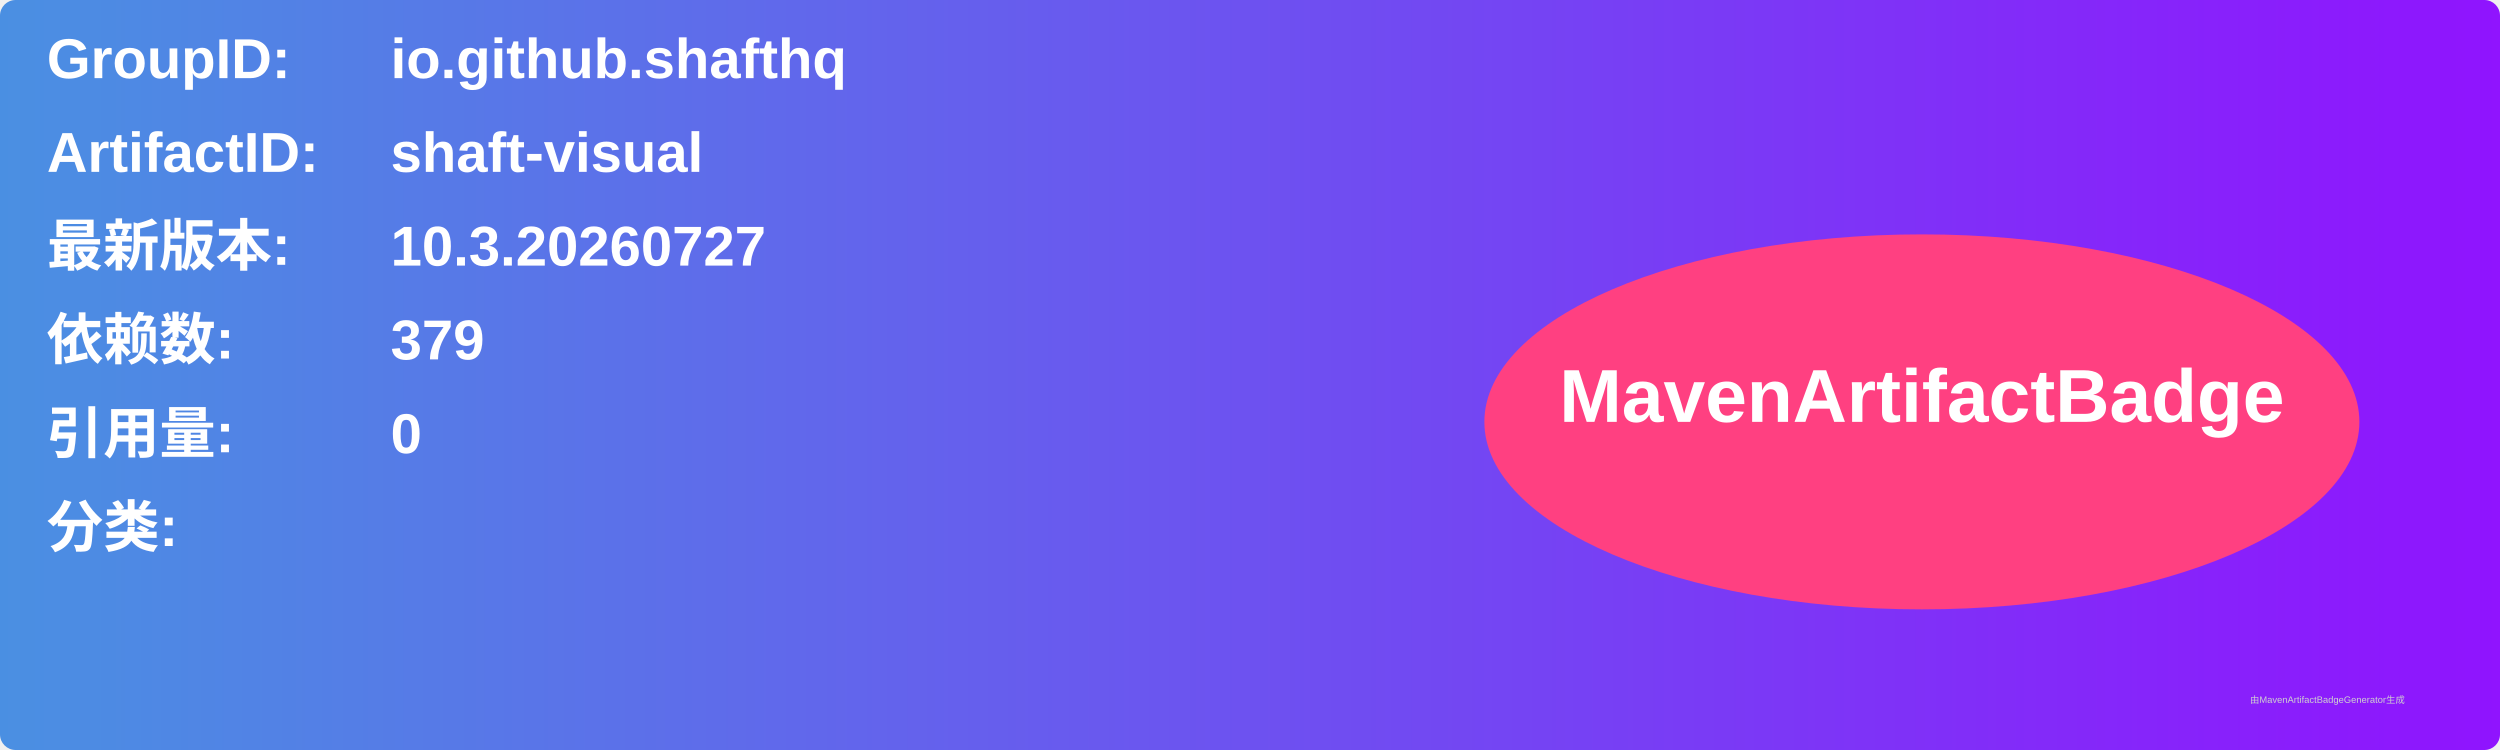
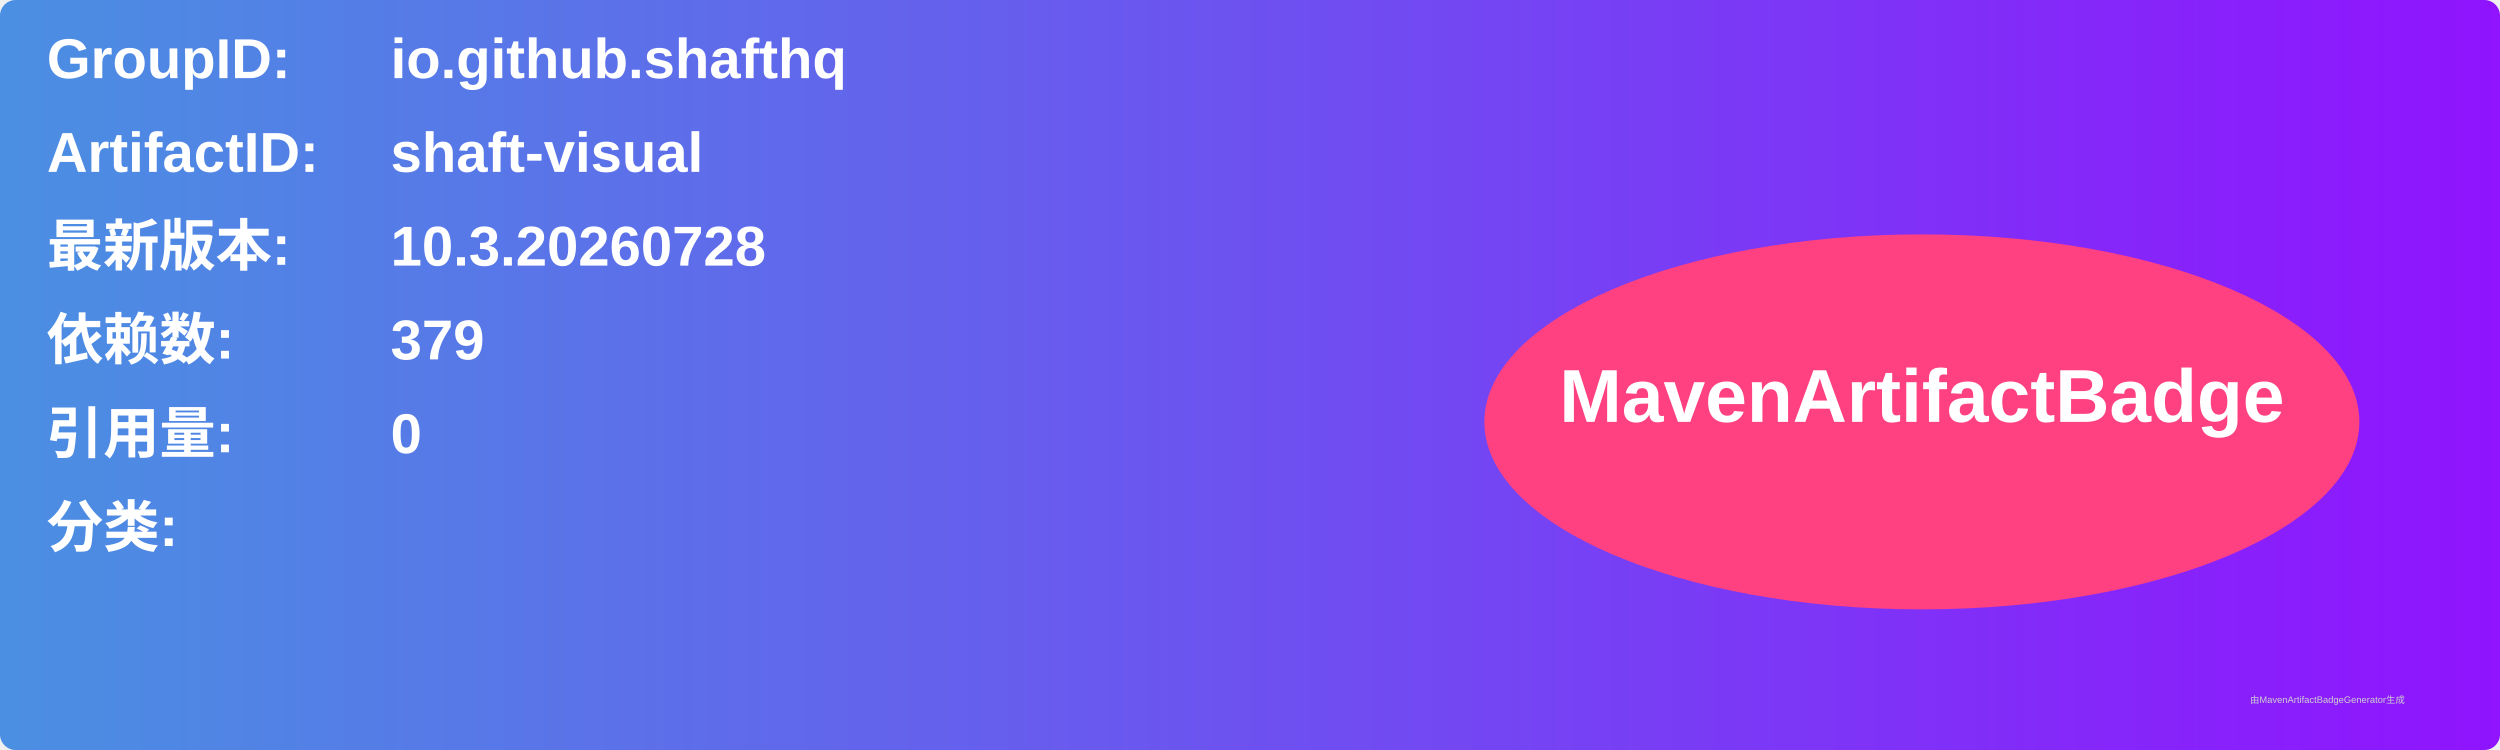
<svg xmlns="http://www.w3.org/2000/svg" width="800" height="240" viewBox="0 0 800 240">
  <linearGradient id="grad" x1="0%" y1="0%" x2="100%" y2="0%">
    <stop offset="0%" stop-color="#4a90e2" />
    <stop offset="100%" stop-color="#9013fe" />
  </linearGradient>
  <rect width="100%" height="100%" rx="5" ry="5" fill="url(#grad)" />
  <g transform="translate(15, 15)">
    <text x="0" y="10" font-family="Arial" font-size="18" fill="white" font-weight="bold" width="260">GroupID:</text>
    <text x="110" y="10" font-family="Arial" font-size="18" fill="white" font-weight="bold" width="460">io.github.shafthq</text>
    <text x="0" y="40" font-family="Arial" font-size="18" fill="white" font-weight="bold" width="260">ArtifactID:</text>
    <text x="110" y="40" font-family="Arial" font-size="18" fill="white" font-weight="bold" width="460">shaft-visual</text>
    <text x="0" y="70" font-family="Arial" font-size="18" fill="white" font-weight="bold">最新版本:</text>
    <text x="110" y="70" font-family="Arial" font-size="18" fill="white" font-weight="bold">
-       <tspan font-weight="bold">10.3.20260727</tspan>
+       <tspan font-weight="bold">10.3.20260728</tspan>
    </text>
    <text x="0" y="100" font-family="Arial" font-size="18" fill="white" font-weight="bold">依赖数: </text>
    <text x="110" y="100" font-family="Arial" font-size="18" fill="white">
      <tspan font-weight="bold">379</tspan>
    </text>
    <text x="0" y="130" font-family="Arial" font-size="18" fill="white" font-weight="bold">引用量: </text>
    <text x="110" y="130" font-family="Arial" font-size="18" fill="white">
      <tspan font-weight="bold">0</tspan>
    </text>
    <text x="0" y="160" font-family="Arial" font-size="18" fill="white" font-weight="bold">分类:</text>
    <text x="10" y="190" font-family="Arial" font-size="10" fill="white">
      <tspan font-weight="bold" />
    </text>
    <ellipse cx="600" cy="120" rx="140" ry="60" fill="#ff4081" />
    <text x="600" y="120" text-anchor="middle" font-family="Arial" font-size="24" fill="white" font-weight="bold">MavenArtifactBadge</text>
  </g>
  <text x="720" y="225" font-family="Arial" font-size="3" fill="#d0d0d0">由MavenArtifactBadgeGenerator生成</text>
</svg>
